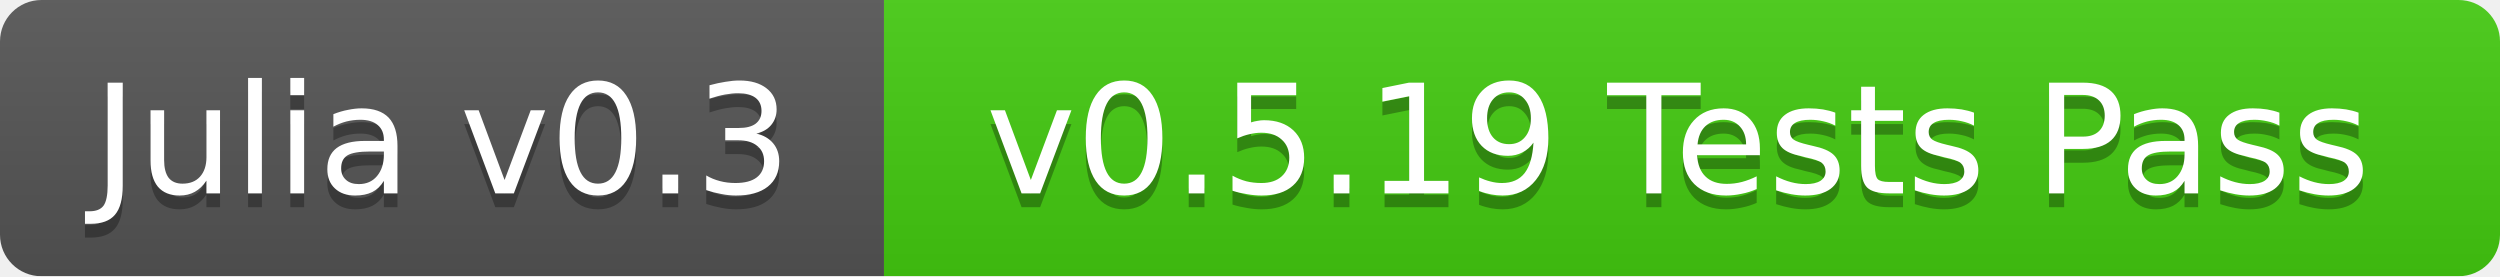
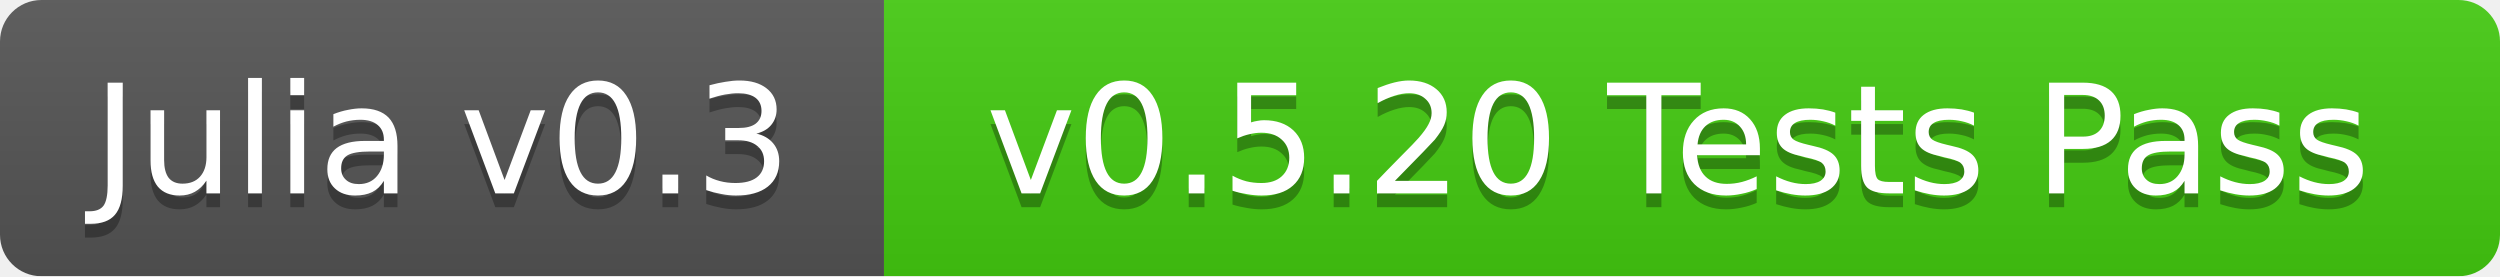
<svg xmlns="http://www.w3.org/2000/svg" width="181" height="20">
  <linearGradient id="b" x2="0" y2="100%">
    <stop offset="0" stop-color="#bbb" stop-opacity=".1" />
    <stop offset="1" stop-opacity=".1" />
  </linearGradient>
  <mask id="a">
    <rect width="181" height="20" rx="3" fill="#fff" />
  </mask>
  <g mask="url(#a)">
    <path fill="#555" d="M0 0h64v20H0z" />
    <path fill="#4c1" d="M64 0h117v20H64z" />
    <path fill="url(#b)" d="M0 0h181v20H0z" />
  </g>
  <g fill="#fff" text-anchor="middle" font-family="DejaVu Sans,Verdana,Geneva,sans-serif" font-size="11">
    <text x="32" y="15" fill="#010101" fill-opacity=".3">Julia v0.3</text>
    <text x="32" y="14">Julia v0.3</text>
-     <text x="121.5" y="15" fill="#010101" fill-opacity=".3">v0.5.19 Tests Pass</text>
-     <text x="121.5" y="14">v0.5.19 Tests Pass</text>
+     <text x="121.5" y="15" fill="#010101" fill-opacity=".3">v0.5.20 Tests Pass</text>
+     <text x="121.5" y="14">v0.5.20 Tests Pass</text>
  </g>
</svg>
